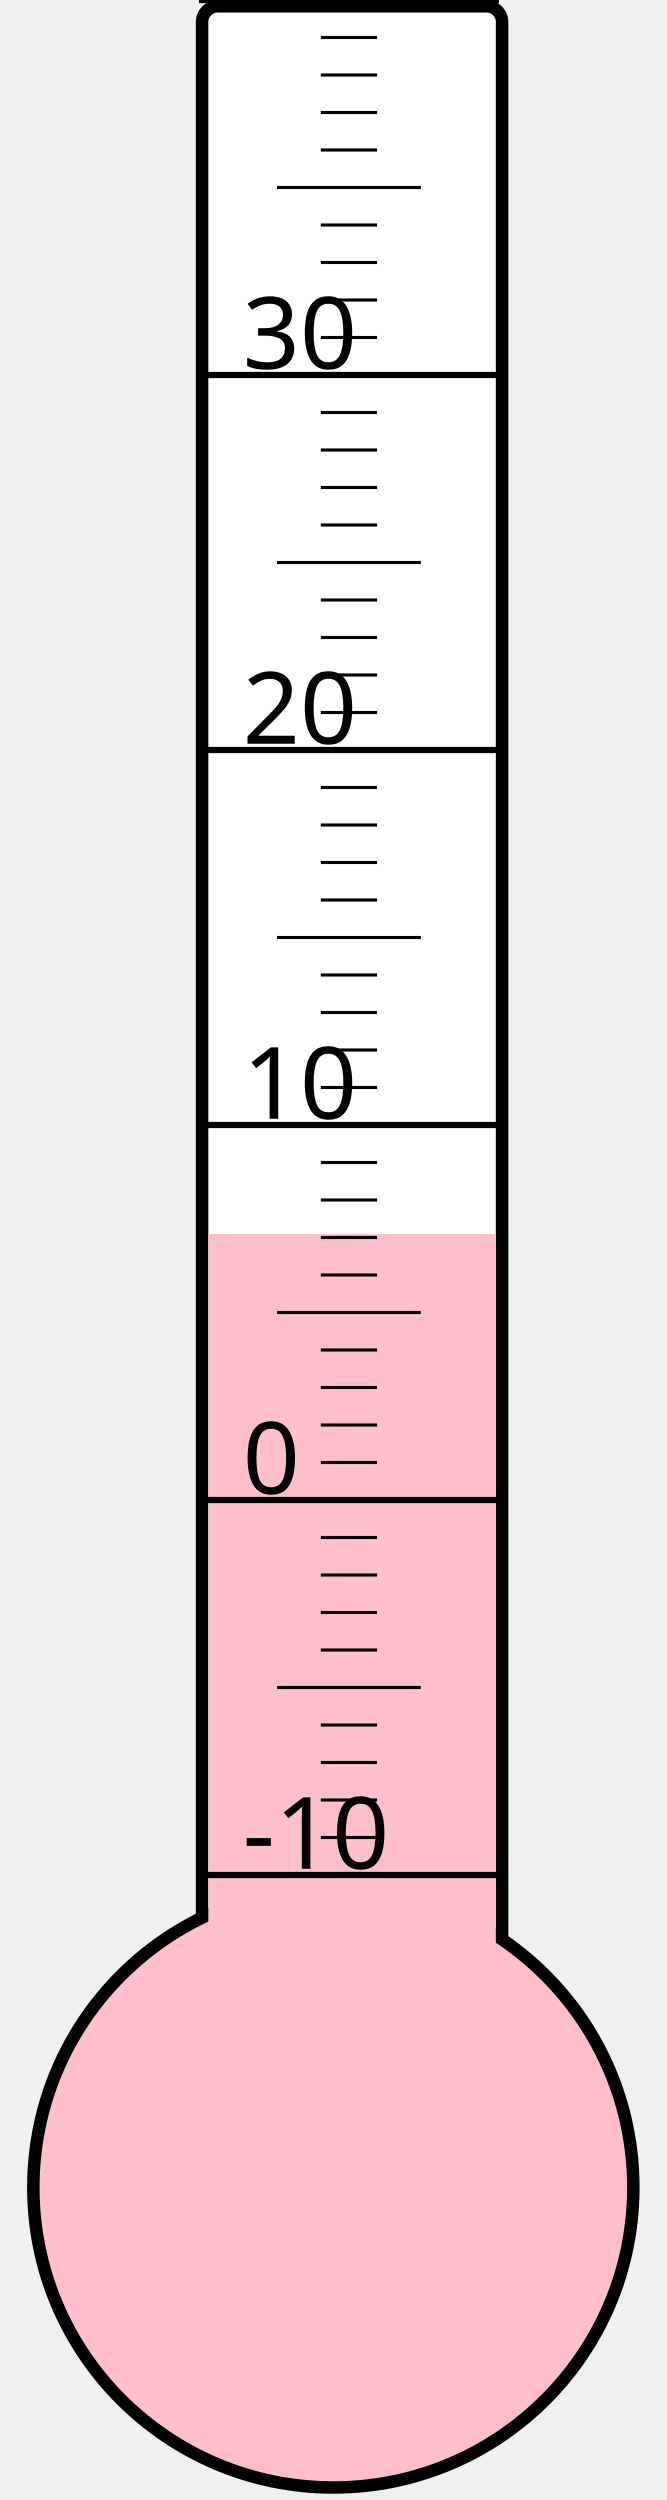
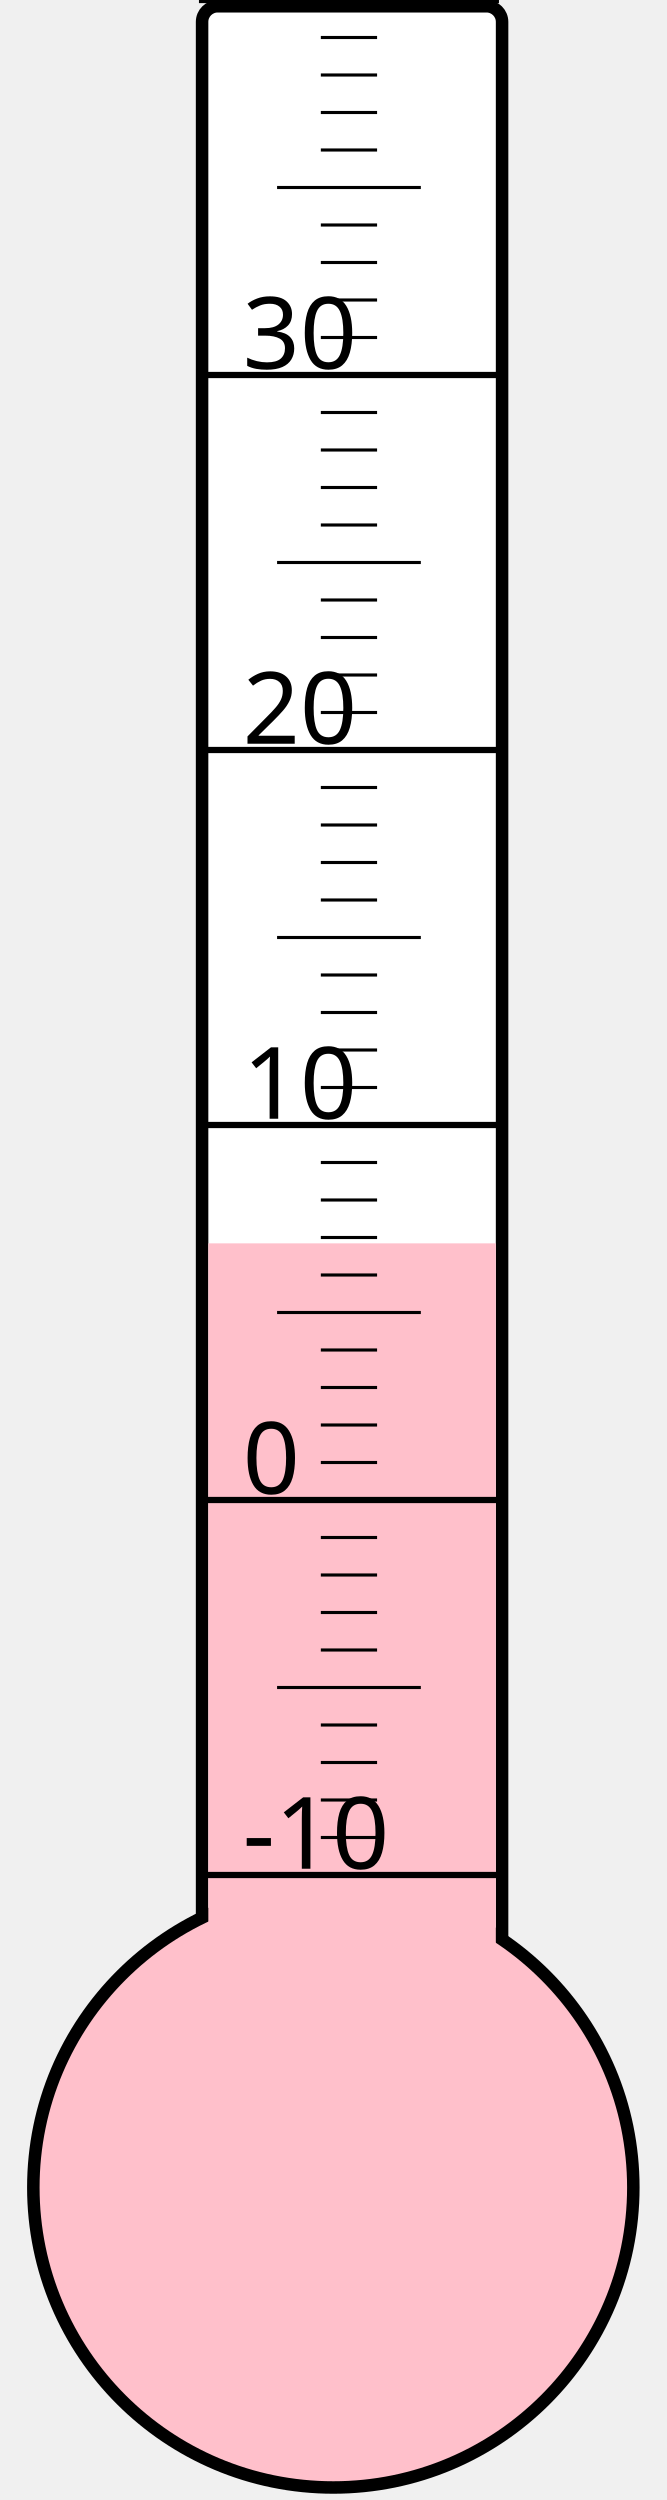
<svg xmlns="http://www.w3.org/2000/svg" width="40px" height="150px" viewBox="0 0 200 800">
  <rect width="200" height="800" x="0" y="0" style="fill: #ffffeb; fill-opacity: 0;" />
  <rect width="96" height="680" x="58" y="2" rx="5" ry="5" style="fill: white; fill-opacity: 1; stroke: black; stroke-width: 4;" />
  <circle cx="100" cy="700" r="96" style="fill: pink; stroke: black; stroke-width: 4;" />
-   <rect width="92" height="305.125" x="60" y="394.875" style="fill: pink; fill-opacity: 1; stroke-width: 0;" />
+   <rect width="92" height="302.125" x="60" y="397.875" style="fill: pink; fill-opacity: 1; stroke-width: 0;" />
  <text x="71" y="598" style="font-family: sans-serif; font-size: 24pt;">-10</text>
  <text x="71" y="478" style="font-family: sans-serif; font-size: 24pt;">0</text>
  <text x="71" y="358" style="font-family: sans-serif; font-size: 24pt;">10</text>
  <text x="71" y="238" style="font-family: sans-serif; font-size: 24pt;">20</text>
  <text x="71" y="118" style="font-family: sans-serif; font-size: 24pt;">30</text>
  <g style="stroke: black;">
    <line x1="57" y1="600" x2="153" y2="600" style="stroke-width: 2;" />
    <line x1="96" y1="588" x2="114" y2="588" style="stroke-width: 1;" />
    <line x1="96" y1="576" x2="114" y2="576" style="stroke-width: 1;" />
    <line x1="96" y1="564" x2="114" y2="564" style="stroke-width: 1;" />
    <line x1="96" y1="552" x2="114" y2="552" style="stroke-width: 1;" />
    <line x1="82" y1="540" x2="128" y2="540" style="stroke-width: 1;" />
    <line x1="96" y1="528" x2="114" y2="528" style="stroke-width: 1;" />
    <line x1="96" y1="516" x2="114" y2="516" style="stroke-width: 1;" />
    <line x1="96" y1="504" x2="114" y2="504" style="stroke-width: 1;" />
    <line x1="96" y1="492" x2="114" y2="492" style="stroke-width: 1;" />
    <line x1="57" y1="480" x2="153" y2="480" style="stroke-width: 2;" />
    <line x1="96" y1="468" x2="114" y2="468" style="stroke-width: 1;" />
    <line x1="96" y1="456" x2="114" y2="456" style="stroke-width: 1;" />
    <line x1="96" y1="444" x2="114" y2="444" style="stroke-width: 1;" />
    <line x1="96" y1="432" x2="114" y2="432" style="stroke-width: 1;" />
    <line x1="82" y1="420" x2="128" y2="420" style="stroke-width: 1;" />
    <line x1="96" y1="408" x2="114" y2="408" style="stroke-width: 1;" />
    <line x1="96" y1="396" x2="114" y2="396" style="stroke-width: 1;" />
    <line x1="96" y1="384" x2="114" y2="384" style="stroke-width: 1;" />
    <line x1="96" y1="372" x2="114" y2="372" style="stroke-width: 1;" />
    <line x1="57" y1="360" x2="153" y2="360" style="stroke-width: 2;" />
    <line x1="96" y1="348" x2="114" y2="348" style="stroke-width: 1;" />
    <line x1="96" y1="336" x2="114" y2="336" style="stroke-width: 1;" />
    <line x1="96" y1="324" x2="114" y2="324" style="stroke-width: 1;" />
    <line x1="96" y1="312" x2="114" y2="312" style="stroke-width: 1;" />
    <line x1="82" y1="300" x2="128" y2="300" style="stroke-width: 1;" />
    <line x1="96" y1="288" x2="114" y2="288" style="stroke-width: 1;" />
    <line x1="96" y1="276" x2="114" y2="276" style="stroke-width: 1;" />
    <line x1="96" y1="264" x2="114" y2="264" style="stroke-width: 1;" />
    <line x1="96" y1="252" x2="114" y2="252" style="stroke-width: 1;" />
    <line x1="57" y1="240" x2="153" y2="240" style="stroke-width: 2;" />
    <line x1="96" y1="228" x2="114" y2="228" style="stroke-width: 1;" />
    <line x1="96" y1="216" x2="114" y2="216" style="stroke-width: 1;" />
    <line x1="96" y1="204" x2="114" y2="204" style="stroke-width: 1;" />
    <line x1="96" y1="192" x2="114" y2="192" style="stroke-width: 1;" />
    <line x1="82" y1="180" x2="128" y2="180" style="stroke-width: 1;" />
    <line x1="96" y1="168" x2="114" y2="168" style="stroke-width: 1;" />
    <line x1="96" y1="156" x2="114" y2="156" style="stroke-width: 1;" />
    <line x1="96" y1="144" x2="114" y2="144" style="stroke-width: 1;" />
    <line x1="96" y1="132" x2="114" y2="132" style="stroke-width: 1;" />
    <line x1="57" y1="120" x2="153" y2="120" style="stroke-width: 2;" />
    <line x1="96" y1="108" x2="114" y2="108" style="stroke-width: 1;" />
    <line x1="96" y1="96" x2="114" y2="96" style="stroke-width: 1;" />
    <line x1="96" y1="84" x2="114" y2="84" style="stroke-width: 1;" />
    <line x1="96" y1="72" x2="114" y2="72" style="stroke-width: 1;" />
    <line x1="82" y1="60" x2="128" y2="60" style="stroke-width: 1;" />
    <line x1="96" y1="48" x2="114" y2="48" style="stroke-width: 1;" />
    <line x1="96" y1="36" x2="114" y2="36" style="stroke-width: 1;" />
    <line x1="96" y1="24" x2="114" y2="24" style="stroke-width: 1;" />
    <line x1="96" y1="12" x2="114" y2="12" style="stroke-width: 1;" />
    <line x1="57" y1="0" x2="153" y2="0" style="stroke-width: 2;" />
  </g>
</svg>
